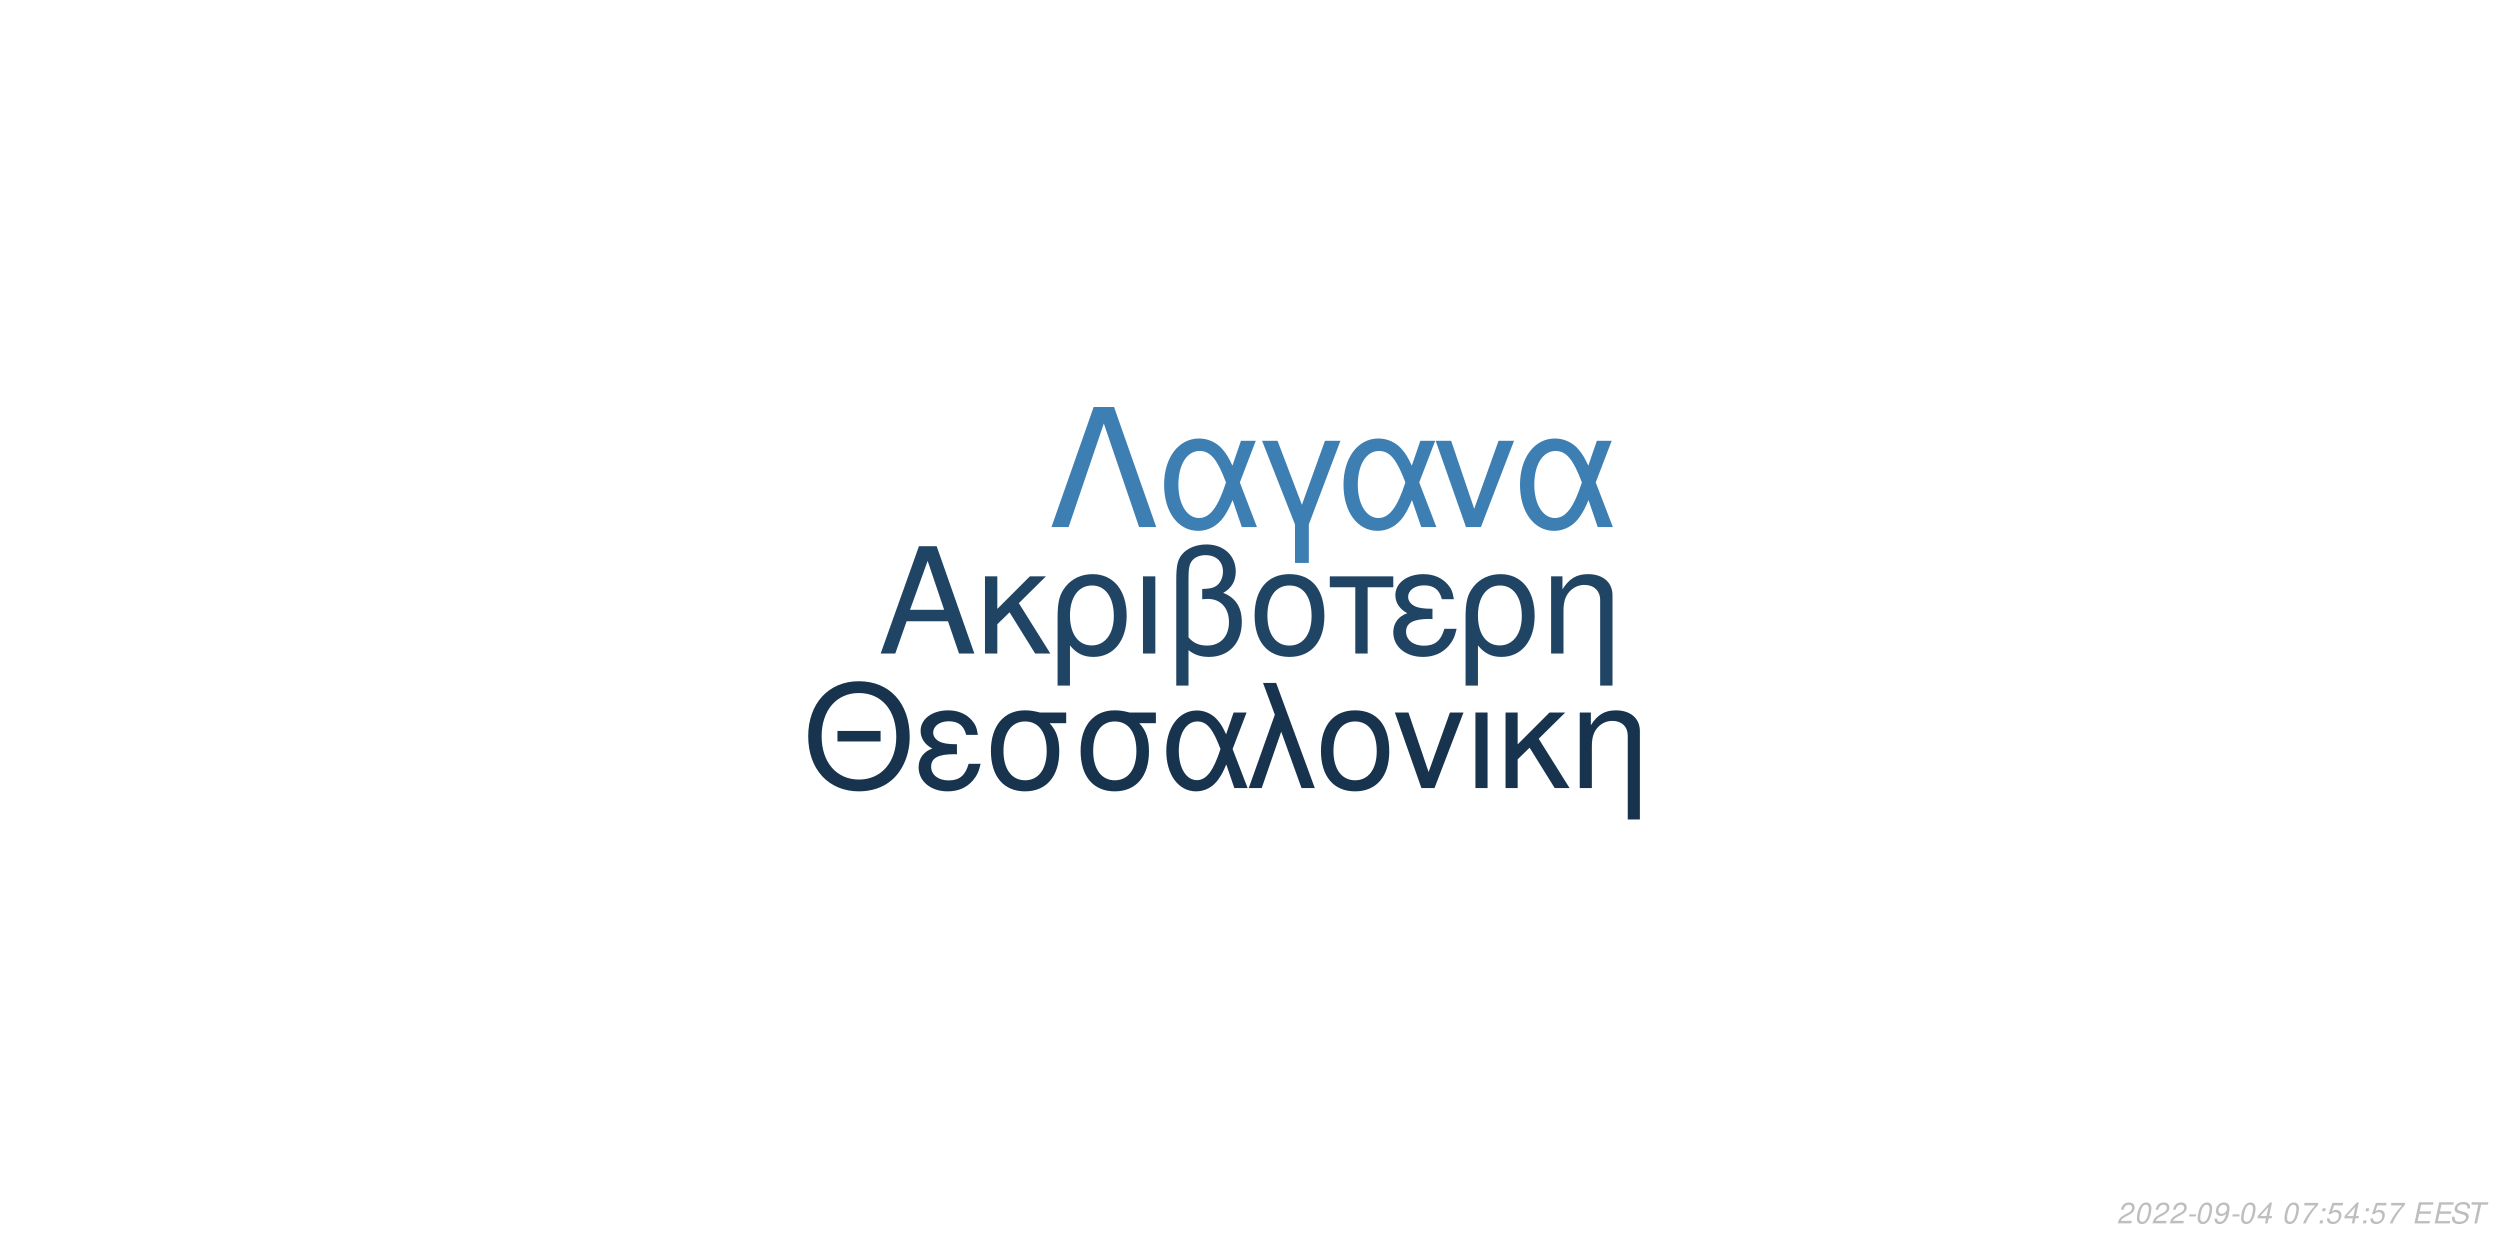
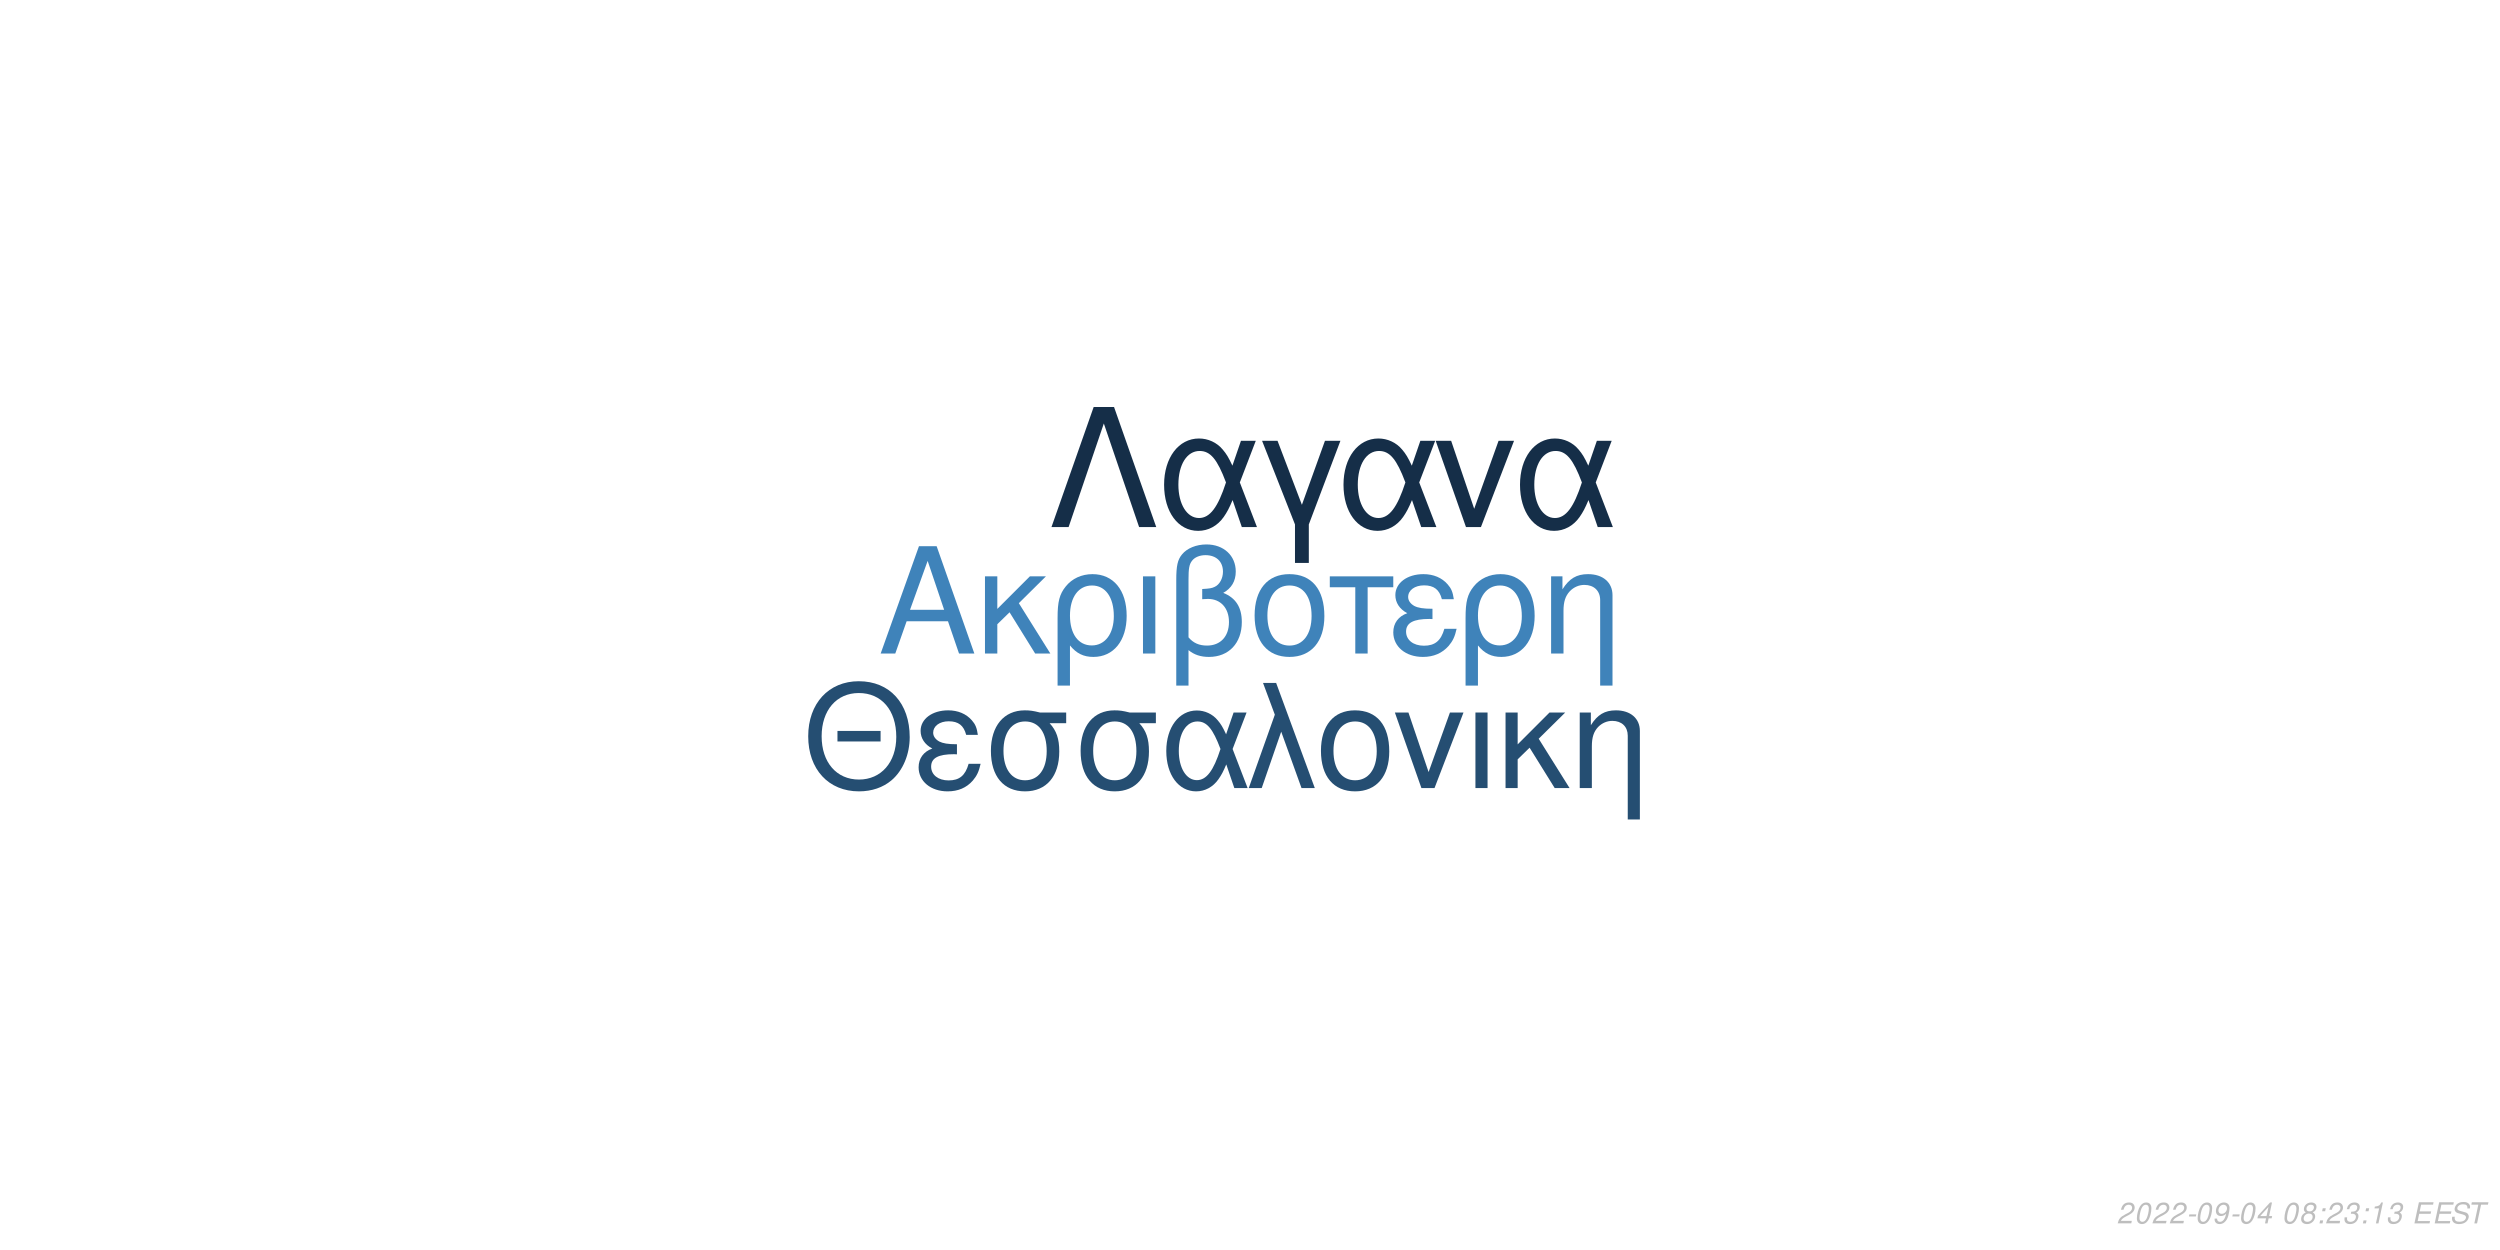
<svg xmlns="http://www.w3.org/2000/svg" xmlns:xlink="http://www.w3.org/1999/xlink" width="864pt" height="432pt" viewBox="0 0 864 432" version="1.1">
  <defs>
    <g>
      <symbol overflow="visible" id="glyph0-0">
        <path style="stroke:none;" d="" />
      </symbol>
      <symbol overflow="visible" id="glyph0-1">
        <path style="stroke:none;" d="M 24.125 -11.141 L 27.938 0 L 33.234 0 L 20.203 -37.094 L 14.094 -37.094 L 0.859 0 L 5.906 0 L 9.828 -11.141 Z M 22.797 -15.109 L 11 -15.109 L 17.094 -32.016 Z M 22.797 -15.109 " />
      </symbol>
      <symbol overflow="visible" id="glyph0-2">
        <path style="stroke:none;" d="M 7.172 -15.422 L 7.172 -26.672 L 2.906 -26.672 L 2.906 0 L 7.172 0 L 7.172 -10.125 L 11.406 -14.25 L 20.25 0 L 25.5 0 L 14.609 -17.406 L 23.969 -26.672 L 18.422 -26.672 Z M 7.172 -15.422 " />
      </symbol>
      <symbol overflow="visible" id="glyph0-3">
        <path style="stroke:none;" d="M 3 11.094 L 7.281 11.094 L 7.281 -2.797 C 9.516 -0.047 11.953 1.172 15.375 1.172 C 22.344 1.172 26.875 -4.422 26.875 -13.031 C 26.875 -21.891 22.297 -27.438 15.062 -27.438 C 11.297 -27.438 7.984 -25.906 5.797 -23.156 C 3.672 -20.516 3 -17.969 3 -12.359 Z M 14.906 -23.516 C 19.547 -23.516 22.438 -19.438 22.438 -12.922 C 22.438 -6.812 19.391 -2.797 14.812 -2.797 C 10.172 -2.797 7.281 -6.766 7.281 -13.125 C 7.281 -19.484 10.234 -23.516 14.906 -23.516 Z M 14.906 -23.516 " />
      </symbol>
      <symbol overflow="visible" id="glyph0-4">
        <path style="stroke:none;" d="M 3.516 0 L 7.781 0 L 7.781 -26.672 L 3.516 -26.672 Z M 3.516 0 " />
      </symbol>
      <symbol overflow="visible" id="glyph0-5">
        <path style="stroke:none;" d="M 4.016 11.094 L 8.25 11.094 L 8.25 -1.172 C 10.172 0.406 12.422 1.172 15.312 1.172 C 22.188 1.172 26.672 -3.609 26.672 -10.891 C 26.672 -15.984 24.578 -19.234 20.25 -20.969 C 23.109 -22.547 24.578 -25.031 24.578 -28.344 C 24.578 -33.844 20.406 -37.703 14.453 -37.703 C 10.938 -37.703 7.734 -36.391 6 -34.25 C 4.484 -32.422 4.016 -30.328 4.016 -25.391 Z M 8.25 -25.656 C 8.25 -29.359 8.5 -30.844 9.469 -32.062 C 10.375 -33.281 12.156 -34 14.094 -34 C 17.812 -34 20.156 -31.812 20.156 -28.297 C 20.156 -25.953 18.984 -23.812 17.297 -23.047 C 16.281 -22.547 15.469 -22.438 12.984 -22.297 L 12.984 -18.781 C 13.734 -18.828 14.344 -18.875 14.969 -18.875 C 19.344 -18.875 22.234 -15.719 22.234 -10.891 C 22.234 -5.906 19.281 -2.75 14.656 -2.75 C 11.953 -2.75 9.922 -3.609 8.25 -5.594 Z M 8.25 -25.656 " />
      </symbol>
      <symbol overflow="visible" id="glyph0-6">
        <path style="stroke:none;" d="M 14.094 -27.438 C 6.562 -27.438 2.094 -22.094 2.094 -13.125 C 2.094 -4.125 6.562 1.172 14.141 1.172 C 21.672 1.172 26.203 -4.172 26.203 -12.922 C 26.203 -22.188 21.828 -27.438 14.094 -27.438 Z M 14.141 -23.516 C 18.938 -23.516 21.781 -19.594 21.781 -12.984 C 21.781 -6.672 18.828 -2.75 14.141 -2.75 C 9.422 -2.75 6.516 -6.672 6.516 -13.125 C 6.516 -19.594 9.422 -23.516 14.141 -23.516 Z M 14.141 -23.516 " />
      </symbol>
      <symbol overflow="visible" id="glyph0-7">
        <path style="stroke:none;" d="M 7.891 0 L 12.156 0 L 12.156 -22.906 L 21.016 -22.906 L 21.016 -26.672 L -0.922 -26.672 L -0.922 -22.906 L 7.891 -22.906 Z M 7.891 0 " />
      </symbol>
      <symbol overflow="visible" id="glyph0-8">
        <path style="stroke:none;" d="M 14.562 -15.469 C 11.344 -15.469 9.562 -15.781 8.297 -16.438 C 6.922 -17.203 6.156 -18.328 6.156 -19.547 C 6.156 -21.891 8.453 -23.562 11.656 -23.562 C 15.062 -23.562 16.953 -22.094 17.812 -18.781 L 21.938 -18.781 C 21.578 -21.266 21.062 -22.5 19.797 -23.922 C 17.812 -26.203 14.906 -27.438 11.453 -27.438 C 5.797 -27.438 1.734 -24.375 1.734 -20.203 C 1.734 -17.609 3.156 -15.375 5.859 -13.938 C 2.797 -12.875 1.016 -10.484 1.016 -7.328 C 1.016 -2.391 5.297 1.172 11.25 1.172 C 14.969 1.172 17.906 -0.109 20.156 -2.641 C 21.578 -4.328 22.297 -5.797 22.906 -8.547 L 18.672 -8.547 C 17.5 -4.422 15.422 -2.703 11.609 -2.703 C 7.938 -2.703 5.438 -4.688 5.438 -7.578 C 5.438 -10.578 7.938 -11.953 13.484 -11.953 C 13.641 -11.953 14.094 -11.953 14.562 -11.906 Z M 14.562 -15.469 " />
      </symbol>
      <symbol overflow="visible" id="glyph0-9">
        <path style="stroke:none;" d="M 3.562 -26.672 L 3.562 0 L 7.844 0 L 7.844 -14.703 C 7.844 -17.906 8.5 -19.891 10.031 -21.531 C 11.406 -22.953 13.188 -23.719 15.062 -23.719 C 18.375 -23.719 20.516 -21.672 20.516 -18.469 L 20.516 11.094 L 24.781 11.094 L 24.781 -20.156 C 24.781 -24.578 21.469 -27.438 16.328 -27.438 C 12.359 -27.438 9.828 -25.906 7.484 -22.188 L 7.484 -26.672 Z M 3.562 -26.672 " />
      </symbol>
      <symbol overflow="visible" id="glyph1-0">
        <path style="stroke:none;" d="" />
      </symbol>
      <symbol overflow="visible" id="glyph1-1">
        <path style="stroke:none;" d="M 26.859 -19.734 L 11.953 -19.734 L 11.953 -16.094 L 26.859 -16.094 Z M 19.328 -36.922 C 8.922 -36.922 1.844 -29.25 1.844 -17.891 C 1.844 -6.484 8.875 1.141 19.391 1.141 C 23.812 1.141 27.703 -0.203 30.641 -2.688 C 34.578 -6.031 36.922 -11.656 36.922 -17.594 C 36.922 -29.297 30 -36.922 19.328 -36.922 Z M 19.328 -32.844 C 27.203 -32.844 32.281 -26.906 32.281 -17.688 C 32.281 -8.922 27.062 -2.938 19.391 -2.938 C 11.609 -2.938 6.484 -8.922 6.484 -17.891 C 6.484 -26.859 11.609 -32.844 19.328 -32.844 Z M 19.328 -32.844 " />
      </symbol>
      <symbol overflow="visible" id="glyph1-2">
        <path style="stroke:none;" d="M 14.25 -15.141 C 11.109 -15.141 9.375 -15.453 8.125 -16.094 C 6.781 -16.844 6.031 -17.938 6.031 -19.141 C 6.031 -21.422 8.266 -23.078 11.406 -23.078 C 14.75 -23.078 16.594 -21.625 17.438 -18.391 L 21.469 -18.391 C 21.125 -20.828 20.625 -22.031 19.391 -23.422 C 17.438 -25.656 14.594 -26.859 11.219 -26.859 C 5.688 -26.859 1.688 -23.875 1.688 -19.781 C 1.688 -17.234 3.094 -15.047 5.734 -13.656 C 2.734 -12.609 1 -10.266 1 -7.172 C 1 -2.344 5.188 1.141 11.016 1.141 C 14.656 1.141 17.547 -0.094 19.734 -2.594 C 21.125 -4.234 21.828 -5.688 22.422 -8.375 L 18.281 -8.375 C 17.141 -4.328 15.094 -2.641 11.359 -2.641 C 7.766 -2.641 5.328 -4.578 5.328 -7.422 C 5.328 -10.359 7.766 -11.703 13.203 -11.703 C 13.359 -11.703 13.797 -11.703 14.25 -11.656 Z M 14.25 -15.141 " />
      </symbol>
      <symbol overflow="visible" id="glyph1-3">
        <path style="stroke:none;" d="M 29 -26.109 L 19.938 -26.109 C 17.594 -26.703 16.438 -26.859 14.703 -26.859 C 7.469 -26.859 2.984 -21.469 2.984 -12.859 C 2.984 -4.031 7.375 1.141 14.797 1.141 C 22.172 1.141 26.609 -4.078 26.609 -12.656 C 26.609 -17.047 25.656 -19.828 23.266 -22.422 L 29 -22.422 Z M 14.797 -23.016 C 19.531 -23.016 22.266 -19.234 22.266 -12.75 C 22.266 -6.531 19.438 -2.688 14.797 -2.688 C 10.172 -2.688 7.328 -6.531 7.328 -12.859 C 7.328 -19.188 10.172 -23.016 14.797 -23.016 Z M 14.797 -23.016 " />
      </symbol>
      <symbol overflow="visible" id="glyph1-4">
        <path style="stroke:none;" d="M 29.344 -26.109 L 24.859 -26.109 L 22.266 -18.578 C 21.125 -21.031 20.484 -22.125 19.328 -23.469 C 17.547 -25.609 14.906 -26.812 12.156 -26.812 C 5.984 -26.812 1.594 -20.984 1.594 -12.812 C 1.594 -4.578 5.828 1.141 11.906 1.141 C 14.953 1.141 17.734 -0.344 19.625 -3.047 C 20.672 -4.531 21.281 -5.688 22.328 -8.172 L 25.109 0 L 29.703 0 L 24.516 -13.5 Z M 20.328 -13.5 C 17.891 -5.922 15.453 -2.734 12.156 -2.734 C 8.516 -2.734 5.922 -6.922 5.922 -12.812 C 5.922 -18.938 8.516 -23.016 12.359 -23.016 C 15.594 -23.016 17.688 -20.531 20.328 -13.5 Z M 20.328 -13.5 " />
      </symbol>
      <symbol overflow="visible" id="glyph1-5">
        <path style="stroke:none;" d="M 1.094 0 L 5.578 0 L 12.312 -19.484 L 19.328 0 L 23.922 0 L 10.562 -36.328 L 6.031 -36.328 L 10.109 -25.359 Z M 1.094 0 " />
      </symbol>
      <symbol overflow="visible" id="glyph1-6">
        <path style="stroke:none;" d="M 13.797 -26.859 C 6.422 -26.859 2.047 -21.625 2.047 -12.859 C 2.047 -4.031 6.422 1.141 13.859 1.141 C 21.234 1.141 25.656 -4.078 25.656 -12.656 C 25.656 -21.719 21.375 -26.859 13.797 -26.859 Z M 13.859 -23.016 C 18.531 -23.016 21.328 -19.188 21.328 -12.703 C 21.328 -6.531 18.438 -2.688 13.859 -2.688 C 9.219 -2.688 6.375 -6.531 6.375 -12.859 C 6.375 -19.188 9.219 -23.016 13.859 -23.016 Z M 13.859 -23.016 " />
      </symbol>
      <symbol overflow="visible" id="glyph1-7">
        <path style="stroke:none;" d="M 14.297 0 L 24.312 -26.109 L 19.625 -26.109 L 12.25 -5.531 L 5.281 -26.109 L 0.594 -26.109 L 9.766 0 Z M 14.297 0 " />
      </symbol>
      <symbol overflow="visible" id="glyph1-8">
        <path style="stroke:none;" d="M 3.438 0 L 7.625 0 L 7.625 -26.109 L 3.438 -26.109 Z M 3.438 0 " />
      </symbol>
      <symbol overflow="visible" id="glyph1-9">
        <path style="stroke:none;" d="M 7.031 -15.094 L 7.031 -26.109 L 2.844 -26.109 L 2.844 0 L 7.031 0 L 7.031 -9.922 L 11.156 -13.953 L 19.828 0 L 24.969 0 L 14.297 -17.047 L 23.469 -26.109 L 18.031 -26.109 Z M 7.031 -15.094 " />
      </symbol>
      <symbol overflow="visible" id="glyph1-10">
        <path style="stroke:none;" d="M 3.484 -26.109 L 3.484 0 L 7.672 0 L 7.672 -14.406 C 7.672 -17.547 8.328 -19.484 9.812 -21.078 C 11.156 -22.469 12.906 -23.219 14.75 -23.219 C 17.984 -23.219 20.078 -21.234 20.078 -18.094 L 20.078 10.859 L 24.266 10.859 L 24.266 -19.734 C 24.266 -24.062 21.031 -26.859 16 -26.859 C 12.109 -26.859 9.609 -25.359 7.328 -21.719 L 7.328 -26.109 Z M 3.484 -26.109 " />
      </symbol>
      <symbol overflow="visible" id="glyph2-0">
        <path style="stroke:none;" d="" />
      </symbol>
      <symbol overflow="visible" id="glyph2-1">
        <path style="stroke:none;" d="M 22.531 -41.484 L 15.484 -41.484 L 0.906 0 L 6.828 0 L 19 -35.797 L 31.188 0 L 37.109 0 Z M 22.531 -41.484 " />
      </symbol>
      <symbol overflow="visible" id="glyph2-2">
        <path style="stroke:none;" d="M 33.516 -29.812 L 28.391 -29.812 L 25.438 -21.219 C 24.125 -24.016 23.391 -25.266 22.078 -26.797 C 20.031 -29.25 17.016 -30.609 13.891 -30.609 C 6.828 -30.609 1.828 -23.953 1.828 -14.625 C 1.828 -5.234 6.656 1.312 13.594 1.312 C 17.078 1.312 20.266 -0.391 22.422 -3.469 C 23.609 -5.172 24.297 -6.484 25.5 -9.328 L 28.688 0 L 33.922 0 L 28 -15.422 Z M 23.219 -15.422 C 20.422 -6.766 17.641 -3.125 13.891 -3.125 C 9.734 -3.125 6.766 -7.906 6.766 -14.625 C 6.766 -21.625 9.734 -26.297 14.109 -26.297 C 17.812 -26.297 20.203 -23.453 23.219 -15.422 Z M 23.219 -15.422 " />
      </symbol>
      <symbol overflow="visible" id="glyph2-3">
        <path style="stroke:none;" d="M 12.062 12.406 L 16.844 12.406 L 16.844 -0.906 L 27.766 -29.812 L 22.422 -29.812 L 14.453 -7.688 L 6.031 -29.812 L 0.688 -29.812 L 12.062 -0.906 Z M 12.062 12.406 " />
      </symbol>
      <symbol overflow="visible" id="glyph2-4">
        <path style="stroke:none;" d="M 16.328 0 L 27.766 -29.812 L 22.422 -29.812 L 14 -6.312 L 6.031 -29.812 L 0.688 -29.812 L 11.156 0 Z M 16.328 0 " />
      </symbol>
      <symbol overflow="visible" id="glyph3-0">
        <path style="stroke:none;" d="" />
      </symbol>
      <symbol overflow="visible" id="glyph3-1">
        <path style="stroke:none;" d="M 5.234 -0.875 L 1.469 -0.875 C 1.641 -1.375 2.203 -1.891 3.109 -2.344 L 4.234 -2.938 C 5.562 -3.625 6.219 -4.469 6.219 -5.484 C 6.219 -5.938 6.062 -6.359 5.797 -6.656 C 5.469 -7.047 4.984 -7.234 4.312 -7.234 C 2.766 -7.234 1.891 -6.453 1.484 -4.734 L 2.375 -4.734 C 2.484 -5.188 2.609 -5.484 2.797 -5.75 C 3.094 -6.203 3.609 -6.453 4.188 -6.453 C 4.891 -6.453 5.344 -6.031 5.344 -5.375 C 5.344 -4.703 4.859 -4.094 4.016 -3.656 L 2.984 -3.125 C 1.234 -2.188 0.797 -1.656 0.344 -0.016 L 5.047 -0.016 Z M 5.234 -0.875 " />
      </symbol>
      <symbol overflow="visible" id="glyph3-2">
        <path style="stroke:none;" d="M 4.203 -7.234 C 3.375 -7.234 2.688 -6.812 2.125 -5.984 C 1.484 -5.047 0.984 -3.188 0.984 -1.734 C 0.984 -1.109 1.172 -0.562 1.484 -0.266 C 1.797 0.047 2.281 0.234 2.766 0.234 C 3.625 0.234 4.281 -0.156 4.859 -1.016 C 5.516 -1.953 6 -3.797 6 -5.266 C 6 -6.5 5.328 -7.234 4.203 -7.234 Z M 4.094 -6.453 C 4.734 -6.453 5.125 -5.984 5.125 -5.156 C 5.125 -4.203 4.781 -2.625 4.406 -1.812 C 3.984 -0.938 3.516 -0.547 2.875 -0.547 C 2.25 -0.547 1.875 -1.031 1.875 -1.828 C 1.875 -2.797 2.203 -4.344 2.594 -5.203 C 2.984 -6.047 3.453 -6.453 4.094 -6.453 Z M 4.094 -6.453 " />
      </symbol>
      <symbol overflow="visible" id="glyph3-3">
        <path style="stroke:none;" d="M 3.516 -3.125 L 1.125 -3.125 L 0.969 -2.406 L 3.359 -2.406 Z M 3.516 -3.125 " />
      </symbol>
      <symbol overflow="visible" id="glyph3-4">
        <path style="stroke:none;" d="M 0.844 -1.656 C 0.844 -1.547 0.844 -1.438 0.844 -1.375 C 0.844 -0.406 1.531 0.234 2.578 0.234 C 3.203 0.234 3.766 0.016 4.297 -0.438 C 4.938 -1 5.312 -1.656 5.594 -2.719 C 5.844 -3.672 6.016 -4.766 6.016 -5.375 C 6.016 -5.844 5.844 -6.328 5.547 -6.656 C 5.203 -7.031 4.703 -7.234 4.062 -7.234 C 2.516 -7.234 1.297 -5.938 1.297 -4.266 C 1.297 -3.203 1.984 -2.547 3.047 -2.547 C 3.484 -2.547 3.953 -2.672 4.281 -2.891 C 4.406 -2.984 4.547 -3.078 4.828 -3.344 C 4.438 -1.484 3.703 -0.547 2.703 -0.547 C 2.109 -0.547 1.719 -0.938 1.719 -1.547 L 1.719 -1.656 Z M 3.953 -6.453 C 4.625 -6.453 5.141 -5.953 5.141 -5.281 C 5.141 -4.188 4.312 -3.312 3.297 -3.312 C 2.594 -3.312 2.172 -3.734 2.172 -4.453 C 2.172 -5.562 2.984 -6.453 3.953 -6.453 Z M 3.953 -6.453 " />
      </symbol>
      <symbol overflow="visible" id="glyph3-5">
        <path style="stroke:none;" d="M 3.625 -1.75 L 3.266 0 L 4.141 0 L 4.516 -1.75 L 5.562 -1.75 L 5.734 -2.531 L 4.688 -2.531 L 5.688 -7.234 L 5.016 -7.234 L 0.844 -2.672 L 0.641 -1.75 Z M 3.797 -2.531 L 1.594 -2.531 L 4.469 -5.703 Z M 3.797 -2.531 " />
      </symbol>
      <symbol overflow="visible" id="glyph3-6">
        <path style="stroke:none;" d="" />
      </symbol>
      <symbol overflow="visible" id="glyph3-7">
-         <path style="stroke:none;" d="M 6.703 -7.094 L 1.953 -7.094 L 1.766 -6.219 L 5.594 -6.219 C 3.344 -3.688 2.266 -2.109 1.375 0 L 2.344 0 C 3.031 -1.906 4.828 -4.594 6.547 -6.281 Z M 6.703 -7.094 " />
+         <path style="stroke:none;" d="M 4.766 -3.797 C 5.078 -3.969 5.234 -4.078 5.438 -4.234 C 5.812 -4.594 6.062 -5.172 6.062 -5.734 C 6.062 -6.625 5.344 -7.234 4.266 -7.234 C 2.812 -7.234 1.703 -6.219 1.703 -4.875 C 1.703 -4.406 1.875 -4.125 2.359 -3.812 C 1.297 -3.312 0.75 -2.516 0.75 -1.469 C 0.75 -0.438 1.547 0.234 2.812 0.234 C 3.656 0.234 4.359 -0.094 4.938 -0.734 C 5.359 -1.234 5.609 -1.859 5.609 -2.438 C 5.609 -3.047 5.312 -3.516 4.766 -3.797 Z M 4.109 -6.453 C 4.797 -6.453 5.188 -6.125 5.188 -5.578 C 5.188 -5.266 5.062 -4.922 4.859 -4.672 C 4.562 -4.312 4.188 -4.156 3.656 -4.156 C 2.984 -4.156 2.594 -4.453 2.594 -4.984 C 2.594 -5.859 3.203 -6.453 4.109 -6.453 Z M 3.453 -3.406 C 4.234 -3.406 4.734 -2.984 4.734 -2.312 C 4.734 -1.312 3.922 -0.547 2.875 -0.547 C 2.125 -0.547 1.625 -0.969 1.625 -1.625 C 1.625 -2.609 2.438 -3.406 3.453 -3.406 Z M 3.453 -3.406 " />
      </symbol>
      <symbol overflow="visible" id="glyph3-8">
        <path style="stroke:none;" d="M 2.359 -1.031 L 1.312 -1.031 L 1.094 0 L 2.141 0 Z M 3.266 -5.234 L 2.219 -5.234 L 2 -4.203 L 3.047 -4.203 Z M 3.266 -5.234 " />
      </symbol>
      <symbol overflow="visible" id="glyph3-9">
-         <path style="stroke:none;" d="M 6.297 -7.094 L 2.594 -7.094 L 1.234 -3.234 L 2.047 -3.234 C 2.656 -3.766 2.938 -3.906 3.531 -3.906 C 4.328 -3.906 4.797 -3.453 4.797 -2.688 C 4.797 -1.438 3.969 -0.547 2.828 -0.547 C 2.031 -0.547 1.609 -0.938 1.578 -1.734 L 0.703 -1.734 L 0.703 -1.516 C 0.703 -0.938 0.844 -0.547 1.188 -0.266 C 1.562 0.062 2.078 0.234 2.703 0.234 C 3.656 0.234 4.391 -0.156 4.984 -0.922 C 5.422 -1.5 5.672 -2.234 5.672 -2.953 C 5.672 -4 4.938 -4.672 3.812 -4.672 C 3.328 -4.672 2.906 -4.547 2.406 -4.234 L 3.109 -6.219 L 6.109 -6.219 Z M 6.297 -7.094 " />
+         <path style="stroke:none;" d="M 2.922 -3.312 C 3.125 -3.344 3.234 -3.344 3.375 -3.344 C 4.203 -3.344 4.688 -3 4.688 -2.406 C 4.688 -1.312 3.906 -0.547 2.781 -0.547 C 2.047 -0.547 1.594 -0.938 1.594 -1.562 C 1.594 -1.719 1.609 -1.844 1.656 -2.094 L 0.766 -2.094 C 0.734 -1.797 0.719 -1.641 0.719 -1.469 C 0.719 -0.375 1.406 0.234 2.641 0.234 C 3.547 0.234 4.297 -0.078 4.812 -0.656 C 5.266 -1.156 5.562 -1.875 5.562 -2.547 C 5.562 -3.125 5.344 -3.453 4.797 -3.734 C 5.641 -4.234 6.016 -4.844 6.016 -5.734 C 6.016 -6.656 5.312 -7.234 4.203 -7.234 C 3.375 -7.234 2.672 -6.938 2.188 -6.375 C 1.891 -6.031 1.703 -5.641 1.516 -4.906 L 2.391 -4.906 C 2.5 -5.359 2.594 -5.594 2.734 -5.812 C 3.047 -6.234 3.516 -6.453 4.078 -6.453 C 4.734 -6.453 5.141 -6.125 5.141 -5.578 C 5.141 -5.188 5.016 -4.797 4.797 -4.547 C 4.516 -4.234 4 -4.062 3.266 -4.062 L 3.078 -4.062 Z M 2.922 -3.312 " />
      </symbol>
      <symbol overflow="visible" id="glyph3-10">
+         <path style="stroke:none;" d="M 3.703 -5.188 L 2.594 0 L 3.469 0 L 5.016 -7.234 L 4.438 -7.234 C 3.906 -6.156 3.688 -6.016 2.234 -5.812 L 2.109 -5.188 Z M 3.703 -5.188 " />
+       </symbol>
+       <symbol overflow="visible" id="glyph3-11">
        <path style="stroke:none;" d="M 2.547 -3.312 L 6.5 -3.312 L 6.688 -4.141 L 2.719 -4.141 L 3.219 -6.469 L 7.344 -6.469 L 7.516 -7.297 L 2.453 -7.297 L 0.906 0 L 6.125 0 L 6.297 -0.812 L 2.016 -0.812 Z M 2.547 -3.312 " />
      </symbol>
-       <symbol overflow="visible" id="glyph3-11">
+       <symbol overflow="visible" id="glyph3-12">
        <path style="stroke:none;" d="M 7.062 -5.156 C 7.125 -5.438 7.141 -5.562 7.141 -5.703 C 7.141 -6.156 6.938 -6.594 6.594 -6.891 C 6.188 -7.25 5.656 -7.406 4.875 -7.406 C 3.844 -7.406 3.047 -7.125 2.5 -6.562 C 2.094 -6.141 1.781 -5.438 1.781 -4.922 C 1.781 -4.297 2.219 -3.766 2.891 -3.562 L 4.594 -3.094 C 5.406 -2.859 5.734 -2.578 5.734 -2.094 C 5.734 -1.781 5.547 -1.406 5.266 -1.141 C 4.844 -0.766 4.266 -0.578 3.453 -0.578 C 2.328 -0.578 1.812 -0.984 1.812 -1.906 C 1.812 -2.047 1.812 -2.125 1.844 -2.312 L 0.984 -2.312 C 0.906 -2.062 0.891 -1.906 0.891 -1.688 C 0.891 -0.484 1.797 0.234 3.297 0.234 C 4.359 0.234 5.234 -0.062 5.812 -0.609 C 6.344 -1.078 6.688 -1.797 6.688 -2.375 C 6.688 -2.641 6.609 -2.906 6.453 -3.156 C 6.234 -3.5 5.938 -3.703 5.469 -3.828 L 3.75 -4.312 C 2.984 -4.547 2.734 -4.734 2.734 -5.188 C 2.734 -5.547 2.875 -5.844 3.188 -6.109 C 3.547 -6.438 4.031 -6.594 4.703 -6.594 C 5.266 -6.594 5.688 -6.484 5.906 -6.297 C 6.094 -6.125 6.219 -5.797 6.219 -5.516 C 6.219 -5.422 6.203 -5.344 6.188 -5.156 Z M 7.062 -5.156 " />
      </symbol>
-       <symbol overflow="visible" id="glyph3-12">
+       <symbol overflow="visible" id="glyph3-13">
        <path style="stroke:none;" d="M 4.938 -6.469 L 7.312 -6.469 L 7.484 -7.297 L 1.75 -7.297 L 1.578 -6.469 L 3.984 -6.469 L 2.609 0 L 3.547 0 Z M 4.938 -6.469 " />
      </symbol>
    </g>
  </defs>
  <g id="surface1">
    <rect x="0" y="0" width="864" height="432" style="fill:rgb(100%,100%,100%);fill-opacity:1;stroke:none;" />
-     <g style="fill:rgb(12.549%,26.667%,39.216%);fill-opacity:1;">
+     <g style="fill:rgb(24.706%,51.373%,72.941%);fill-opacity:1;">
      <use xlink:href="#glyph0-1" x="303.5" y="225.861" />
      <use xlink:href="#glyph0-2" x="337.5" y="225.861" />
      <use xlink:href="#glyph0-3" x="362.5" y="225.861" />
      <use xlink:href="#glyph0-4" x="391.5" y="225.861" />
      <use xlink:href="#glyph0-5" x="402.5" y="225.861" />
      <use xlink:href="#glyph0-6" x="431.5" y="225.861" />
      <use xlink:href="#glyph0-7" x="460.5" y="225.861" />
      <use xlink:href="#glyph0-8" x="480.5" y="225.861" />
      <use xlink:href="#glyph0-3" x="503.5" y="225.861" />
      <use xlink:href="#glyph0-9" x="532.5" y="225.861" />
    </g>
-     <g style="fill:rgb(9.02%,20%,30.196%);fill-opacity:1;">
+     <g style="fill:rgb(14.51%,30.588%,44.706%);fill-opacity:1;">
      <use xlink:href="#glyph1-1" x="277.473" y="272.354" />
      <use xlink:href="#glyph1-2" x="316.473" y="272.354" />
      <use xlink:href="#glyph1-3" x="339.473" y="272.354" />
      <use xlink:href="#glyph1-3" x="370.473" y="272.354" />
      <use xlink:href="#glyph1-4" x="401.473" y="272.354" />
      <use xlink:href="#glyph1-5" x="430.473" y="272.354" />
      <use xlink:href="#glyph1-6" x="454.473" y="272.354" />
      <use xlink:href="#glyph1-7" x="481.473" y="272.354" />
      <use xlink:href="#glyph1-8" x="506.473" y="272.354" />
      <use xlink:href="#glyph1-9" x="517.473" y="272.354" />
      <use xlink:href="#glyph1-10" x="542.473" y="272.354" />
    </g>
-     <g style="fill:rgb(23.922%,49.412%,70.196%);fill-opacity:1;">
+     <g style="fill:rgb(8.235%,18.039%,28.235%);fill-opacity:1;">
      <use xlink:href="#glyph2-1" x="362.484" y="182.152" />
      <use xlink:href="#glyph2-2" x="400.484" y="182.152" />
      <use xlink:href="#glyph2-3" x="435.484" y="182.152" />
      <use xlink:href="#glyph2-2" x="462.484" y="182.152" />
      <use xlink:href="#glyph2-4" x="495.484" y="182.152" />
      <use xlink:href="#glyph2-2" x="523.484" y="182.152" />
    </g>
    <g style="fill:rgb(74.51%,74.51%,74.51%);fill-opacity:1;">
      <use xlink:href="#glyph3-1" x="731.52" y="422.81" />
      <use xlink:href="#glyph3-2" x="737.52" y="422.81" />
      <use xlink:href="#glyph3-1" x="743.52" y="422.81" />
      <use xlink:href="#glyph3-1" x="749.52" y="422.81" />
      <use xlink:href="#glyph3-3" x="755.52" y="422.81" />
      <use xlink:href="#glyph3-2" x="758.52" y="422.81" />
      <use xlink:href="#glyph3-4" x="764.52" y="422.81" />
      <use xlink:href="#glyph3-3" x="770.52" y="422.81" />
      <use xlink:href="#glyph3-2" x="773.52" y="422.81" />
      <use xlink:href="#glyph3-5" x="779.52" y="422.81" />
      <use xlink:href="#glyph3-6" x="785.52" y="422.81" />
      <use xlink:href="#glyph3-2" x="788.52" y="422.81" />
      <use xlink:href="#glyph3-7" x="794.52" y="422.81" />
      <use xlink:href="#glyph3-8" x="800.52" y="422.81" />
-       <use xlink:href="#glyph3-9" x="803.52" y="422.81" />
-       <use xlink:href="#glyph3-5" x="809.52" y="422.81" />
+       <use xlink:href="#glyph3-1" x="803.52" y="422.81" />
+       <use xlink:href="#glyph3-9" x="809.52" y="422.81" />
      <use xlink:href="#glyph3-8" x="815.52" y="422.81" />
-       <use xlink:href="#glyph3-9" x="818.52" y="422.81" />
-       <use xlink:href="#glyph3-7" x="824.52" y="422.81" />
+       <use xlink:href="#glyph3-10" x="818.52" y="422.81" />
+       <use xlink:href="#glyph3-9" x="824.52" y="422.81" />
      <use xlink:href="#glyph3-6" x="830.52" y="422.81" />
-       <use xlink:href="#glyph3-10" x="833.52" y="422.81" />
-       <use xlink:href="#glyph3-10" x="840.52" y="422.81" />
-       <use xlink:href="#glyph3-11" x="846.52" y="422.81" />
-       <use xlink:href="#glyph3-12" x="852.52" y="422.81" />
+       <use xlink:href="#glyph3-11" x="833.52" y="422.81" />
+       <use xlink:href="#glyph3-11" x="840.52" y="422.81" />
+       <use xlink:href="#glyph3-12" x="846.52" y="422.81" />
+       <use xlink:href="#glyph3-13" x="852.52" y="422.81" />
    </g>
  </g>
</svg>
